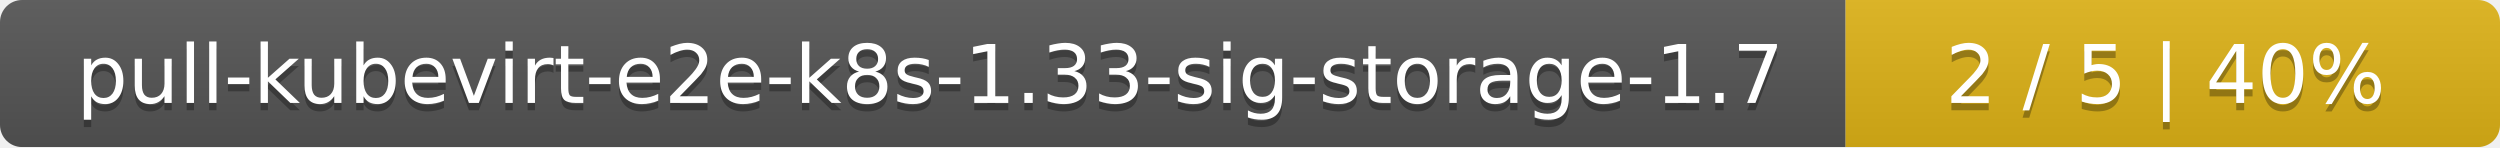
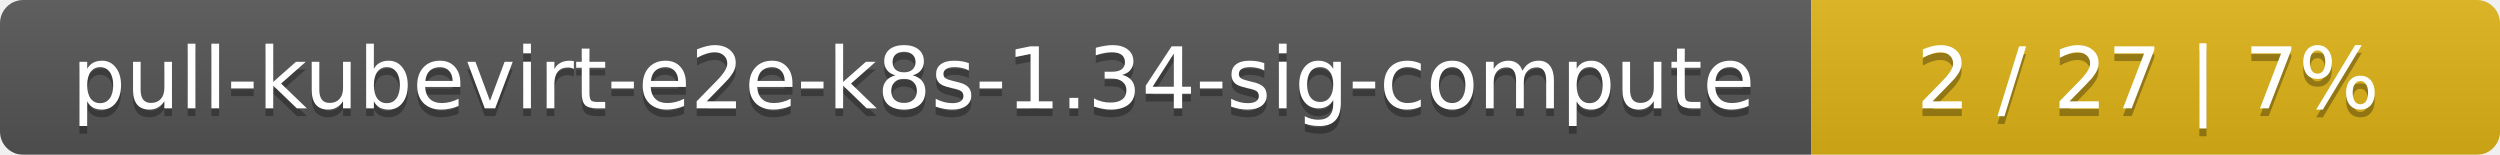
- <svg xmlns="http://www.w3.org/2000/svg" width="340" height="20">
+ <svg xmlns="http://www.w3.org/2000/svg" width="323" height="20">
  <linearGradient id="smooth" x2="0" y2="100%">
    <stop offset="0" stop-color="#bbb" stop-opacity=".1" />
    <stop offset="1" stop-opacity=".1" />
  </linearGradient>
  <mask id="round">
-     <rect width="340" height="20" rx="3" fill="#fff" />
+     <rect width="323" height="20" rx="3" fill="#fff" />
  </mask>
  <g mask="url(#round)">
-     <rect width="251" height="20" fill="#555" />
-     <rect x="251" width="89" height="20" fill="#dfb317" />
-     <rect width="340" height="20" fill="url(#smooth)" />
+     <rect width="234" height="20" fill="#555" />
+     <rect x="234" width="89" height="20" fill="#dfb317" />
+     <rect width="323" height="20" fill="url(#smooth)" />
  </g>
  <g fill="#fff" text-anchor="middle" font-family="DejaVu Sans,Verdana,Geneva,sans-serif" font-size="11">
-     <text x="126.5" y="15" fill="#010101" fill-opacity=".3">pull-kubevirt-e2e-k8s-1.33-sig-storage-1.7</text>
-     <text x="126.5" y="14">pull-kubevirt-e2e-k8s-1.33-sig-storage-1.7</text>
-     <text x="294.5" y="15" fill="#010101" fill-opacity=".3">2 / 5    |    40%</text>
-     <text x="294.5" y="14">2 / 5    |    40%</text>
+     <text x="118" y="15" fill="#010101" fill-opacity=".3">pull-kubevirt-e2e-k8s-1.34-sig-compute</text>
+     <text x="118" y="14">pull-kubevirt-e2e-k8s-1.34-sig-compute</text>
+     <text x="277.5" y="15" fill="#010101" fill-opacity=".3">2 / 27    |    7%</text>
+     <text x="277.5" y="14">2 / 27    |    7%</text>
  </g>
</svg>
